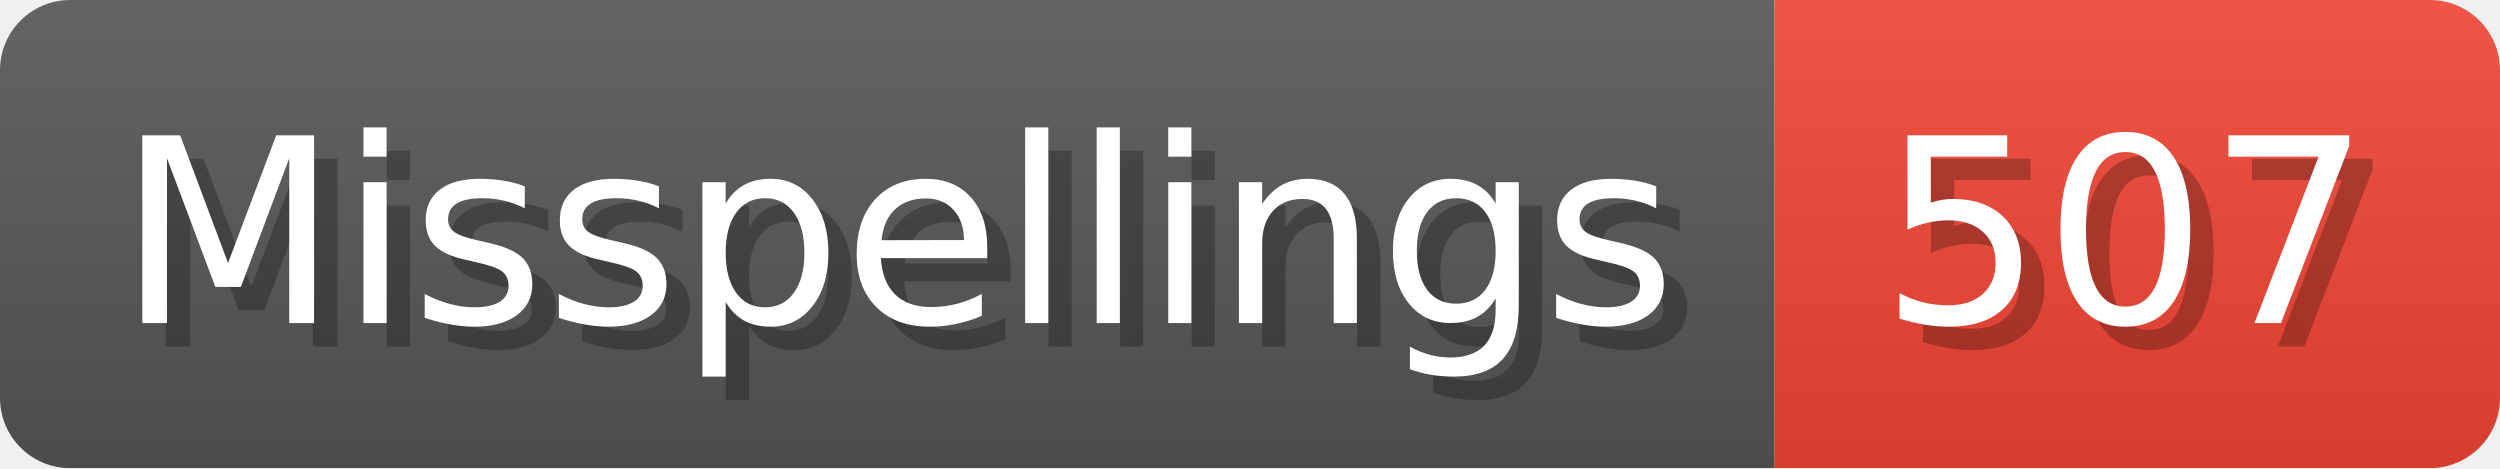
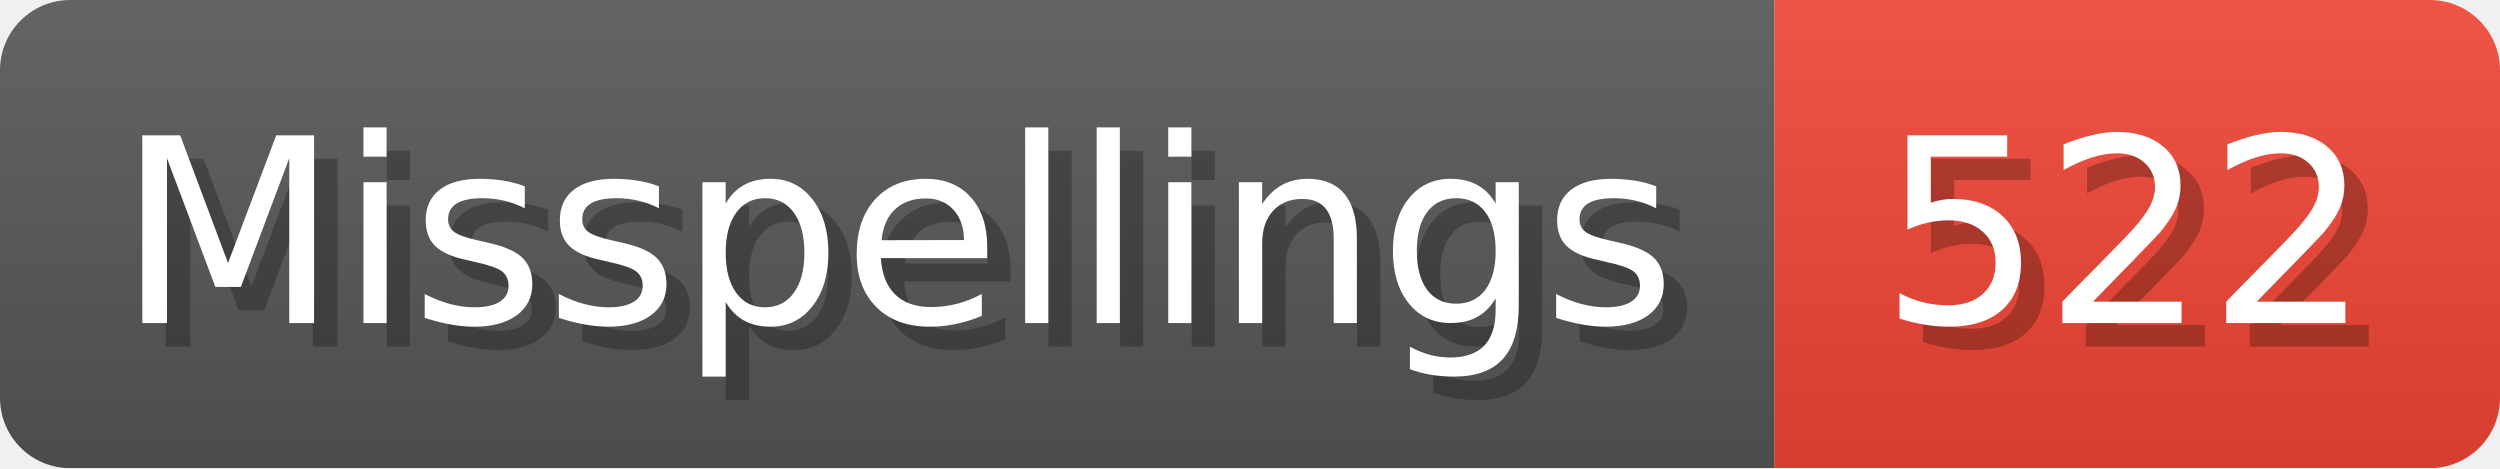
- <svg xmlns="http://www.w3.org/2000/svg" width="106.8" height="20" viewBox="0 0 1068 200" role="img" aria-label="Misspellings: 507">
+ <svg xmlns="http://www.w3.org/2000/svg" width="106.8" height="20" viewBox="0 0 1068 200" role="img" aria-label="Misspellings: 522">
  <linearGradient id="a" x2="0" y2="100%">
    <stop offset="0" stop-opacity=".1" stop-color="#EEE" />
    <stop offset="1" stop-opacity=".1" />
  </linearGradient>
  <mask id="m">
    <rect width="1068" height="200" rx="30" fill="#FFF" />
  </mask>
  <g mask="url(#m)">
    <rect width="758" height="200" fill="#555" />
    <rect width="310" height="200" fill="#E43" x="758" />
    <rect width="1068" height="200" fill="url(#a)" />
  </g>
  <g aria-hidden="true" fill="#fff" text-anchor="start" font-family="Verdana,DejaVu Sans,sans-serif" font-size="110">
    <text x="60" y="148" textLength="658" fill="#000" opacity="0.25">Misspellings</text>
    <text x="50" y="138" textLength="658">Misspellings</text>
-     <text x="813" y="148" textLength="210" fill="#000" opacity="0.25">507</text>
-     <text x="803" y="138" textLength="210">507</text>
+     <text x="813" y="148" textLength="210" fill="#000" opacity="0.25">522</text>
+     <text x="803" y="138" textLength="210">522</text>
  </g>
</svg>
